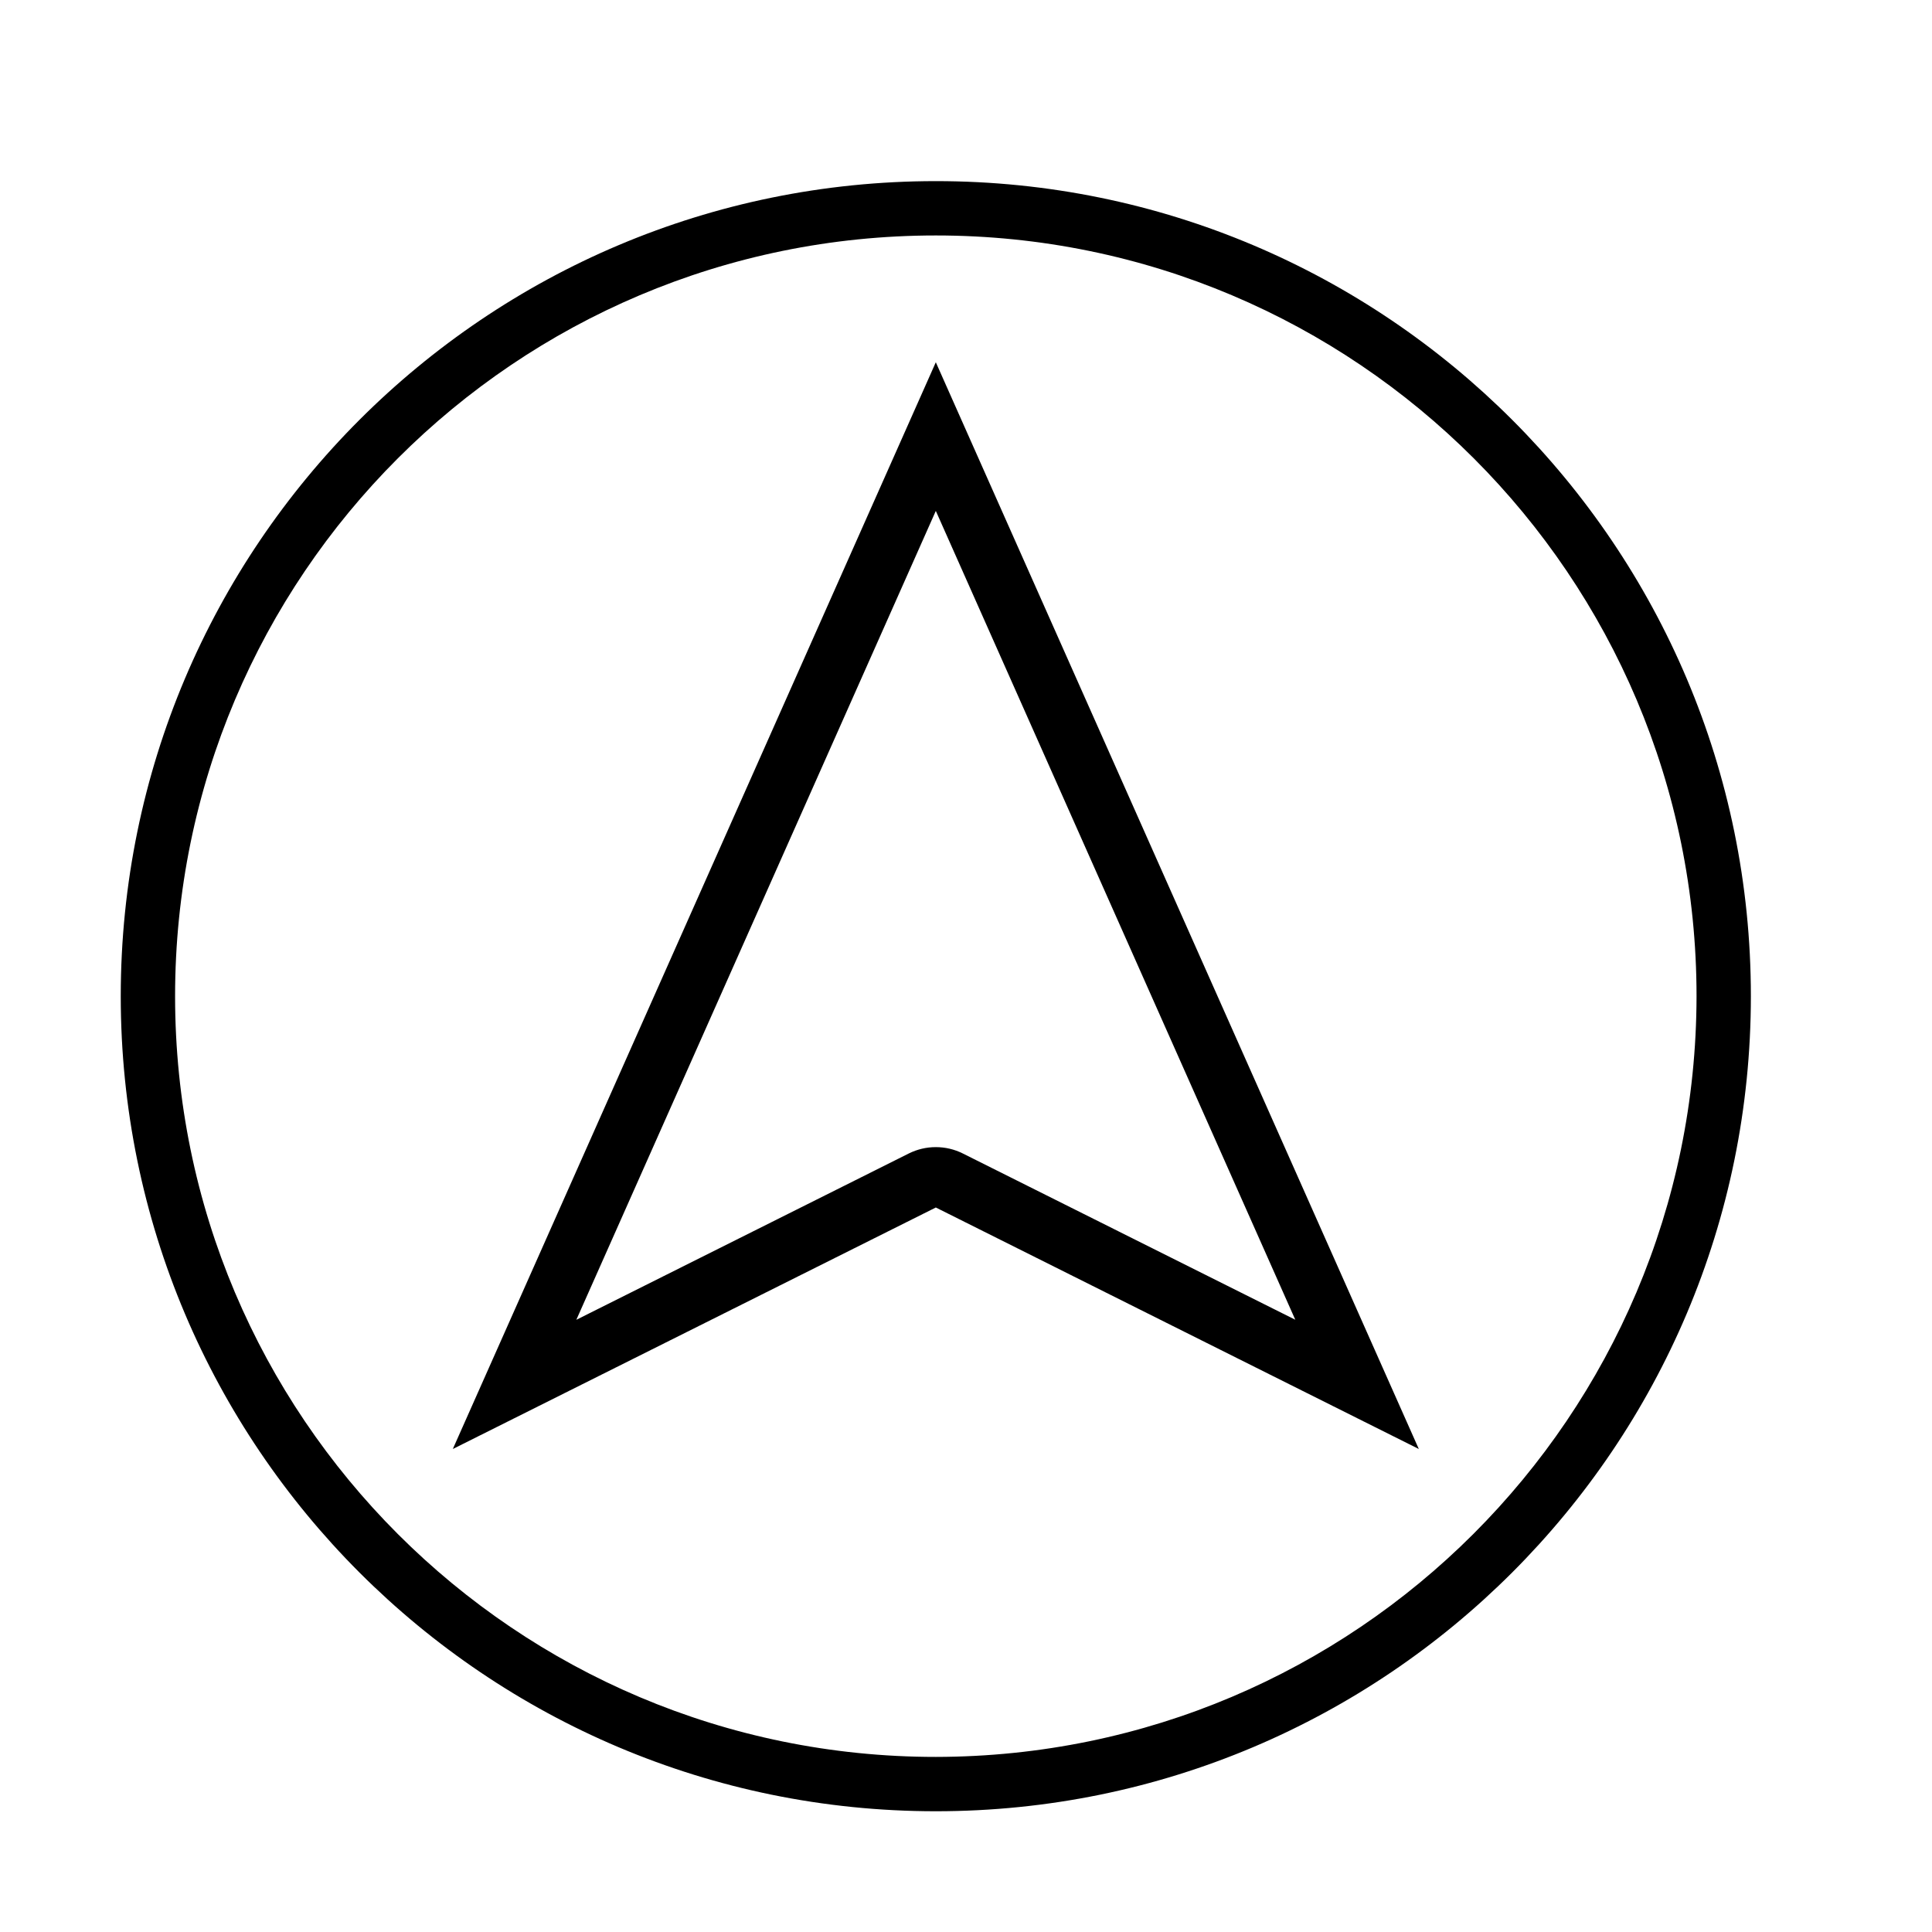
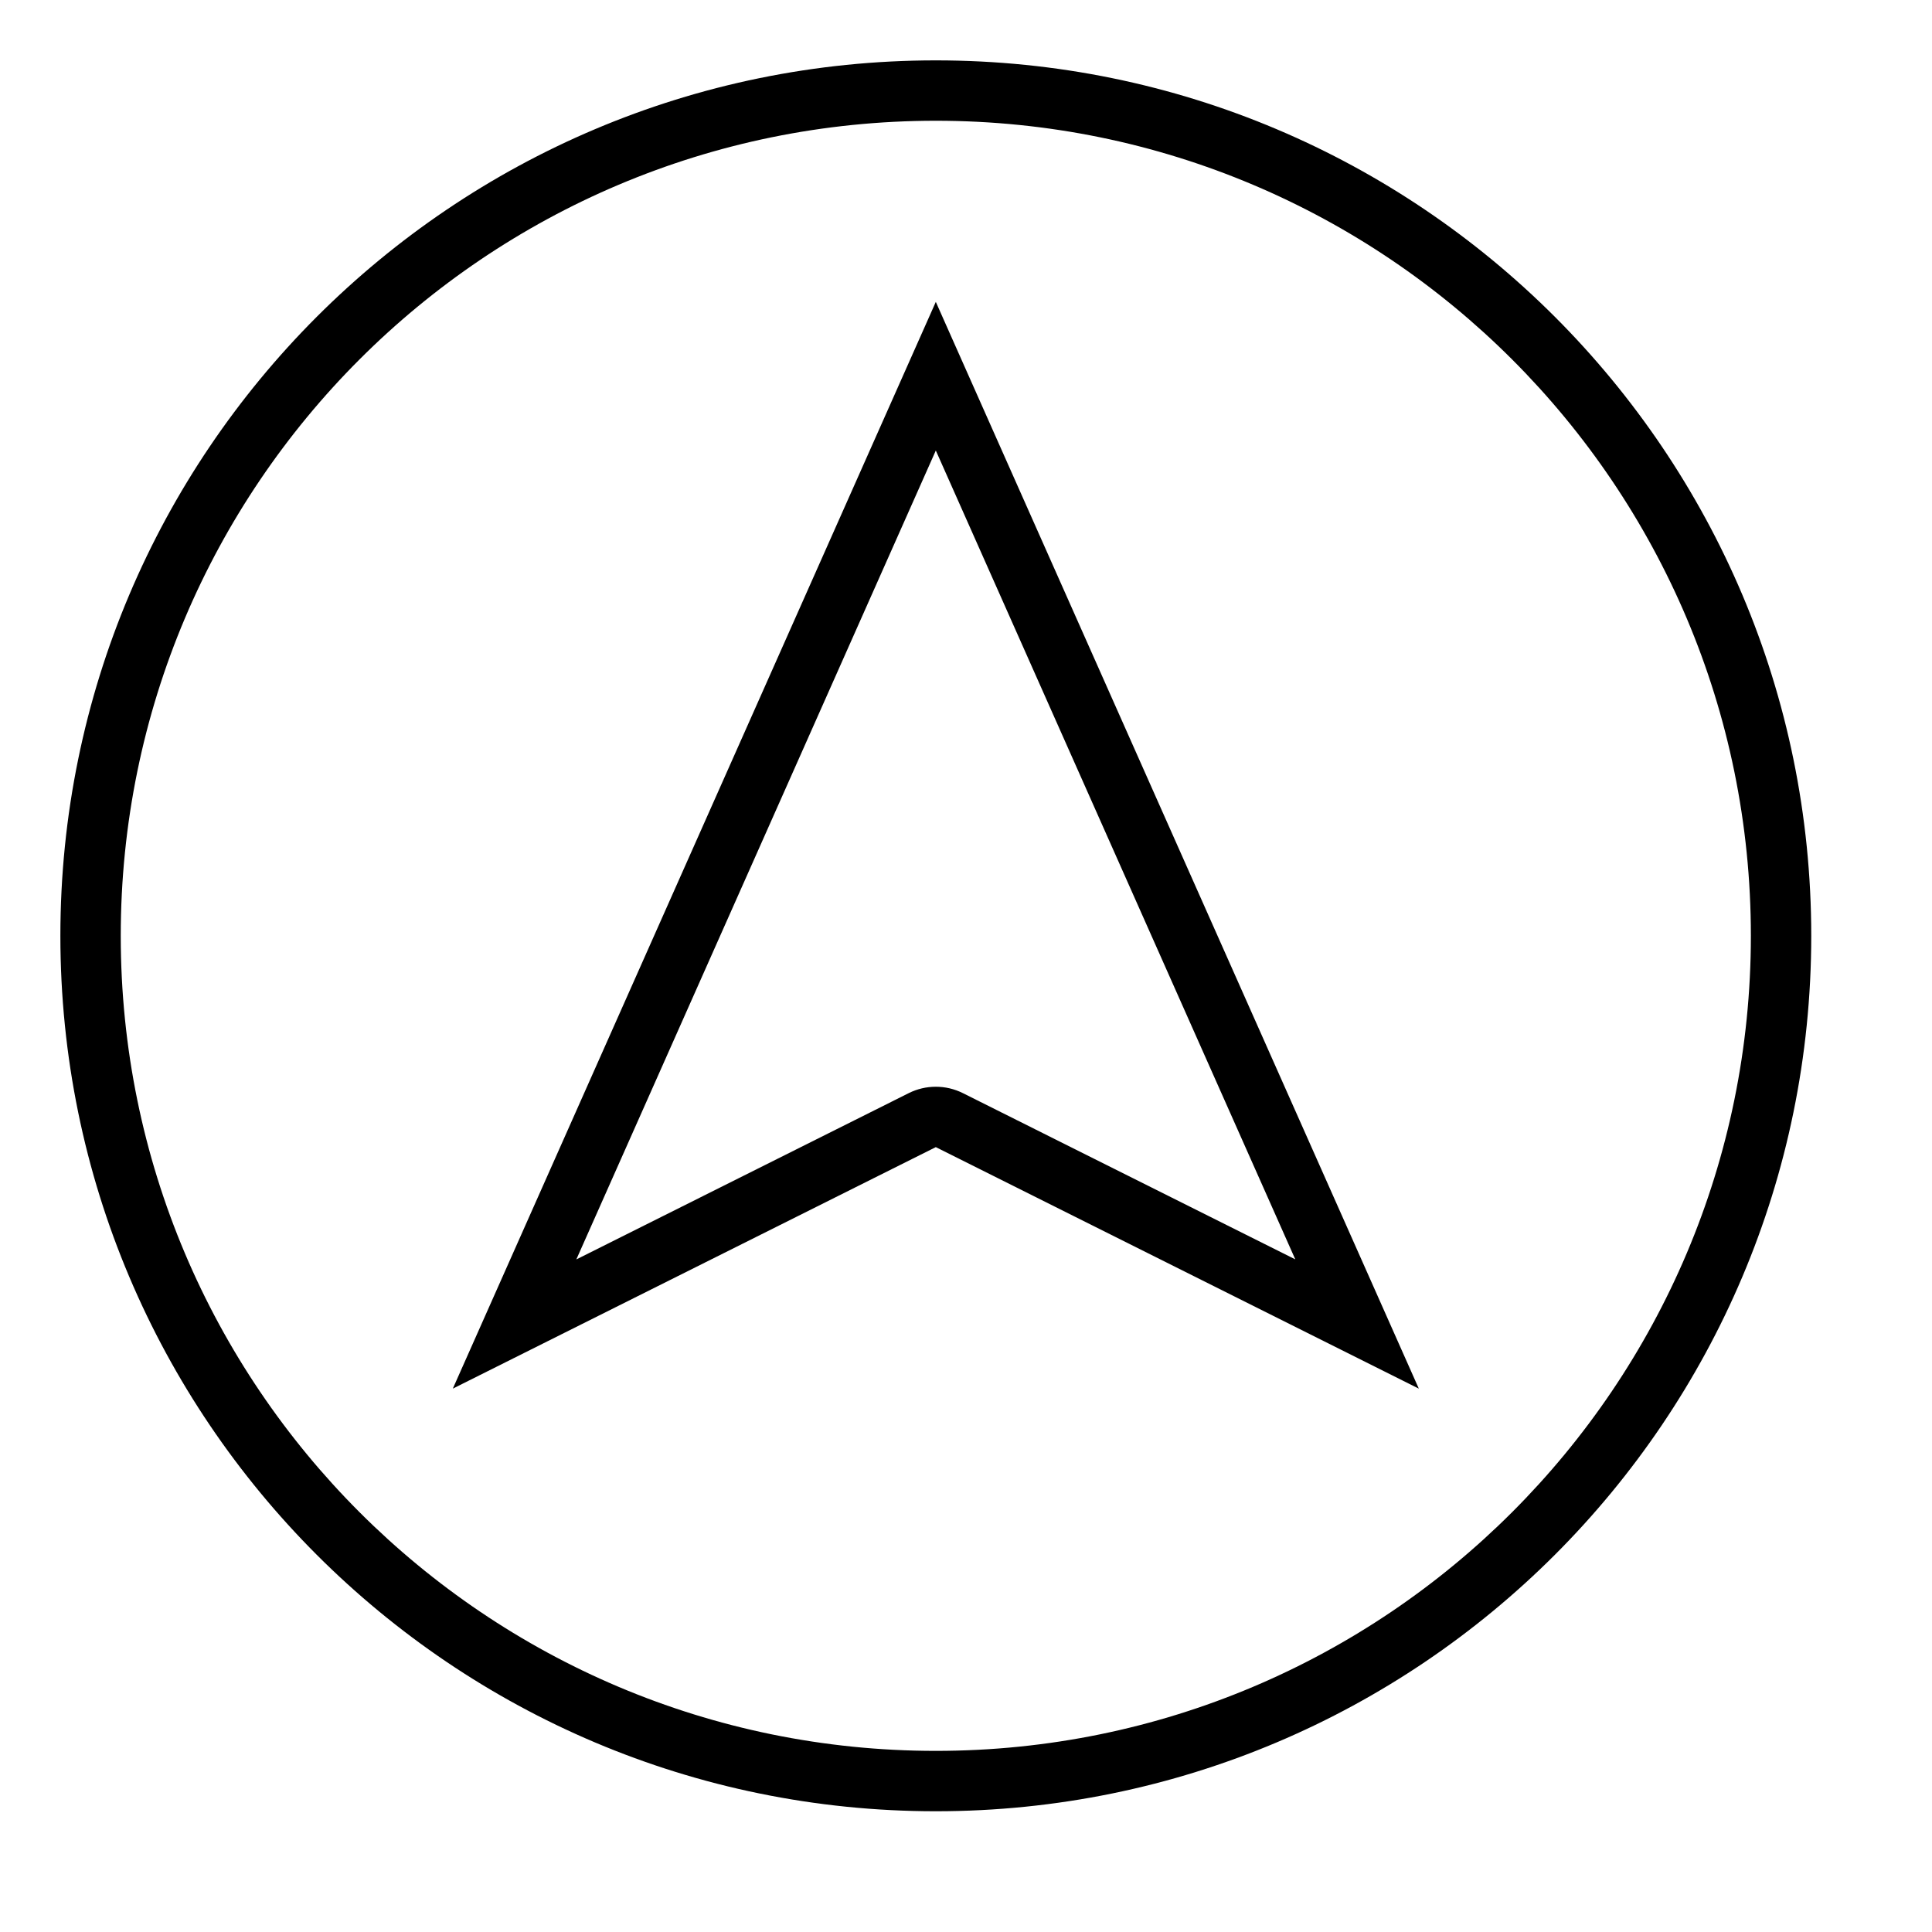
- <svg xmlns="http://www.w3.org/2000/svg" viewBox="0 0 32 32">
-   <path d="M15.5 3A13.5 13.5 0 1 0 29 16.5 13.498 13.498 0 0 0 15.5 3zm0 26.1a12.6 12.6 0 1 1 12.6-12.6 12.614 12.614 0 0 1-12.6 12.6zm0-23.1l-8 18 8-4 8 4zm0 13a1 1 0 0 0-.447.105L9.546 21.86 15.5 8.462l5.954 13.397-5.507-2.754A1 1 0 0 0 15.5 19z" />
+ <svg xmlns="http://www.w3.org/2000/svg" id="icons" viewBox="0 0 32 32">
+   <path d="M15.5 5l-8 18 8-4 8 4zm0 13a1 1 0 0 0-.447.105L9.546 20.86 15.5 7.462l5.954 13.397-5.507-2.754A1 1 0 0 0 15.5 18zm0-17A14.5 14.5 0 1 0 30 15.5 14.5 14.5 0 0 0 15.5 1zm0 28A13.5 13.5 0 1 1 29 15.5 13.5 13.5 0 0 1 15.5 29z" />
</svg>
